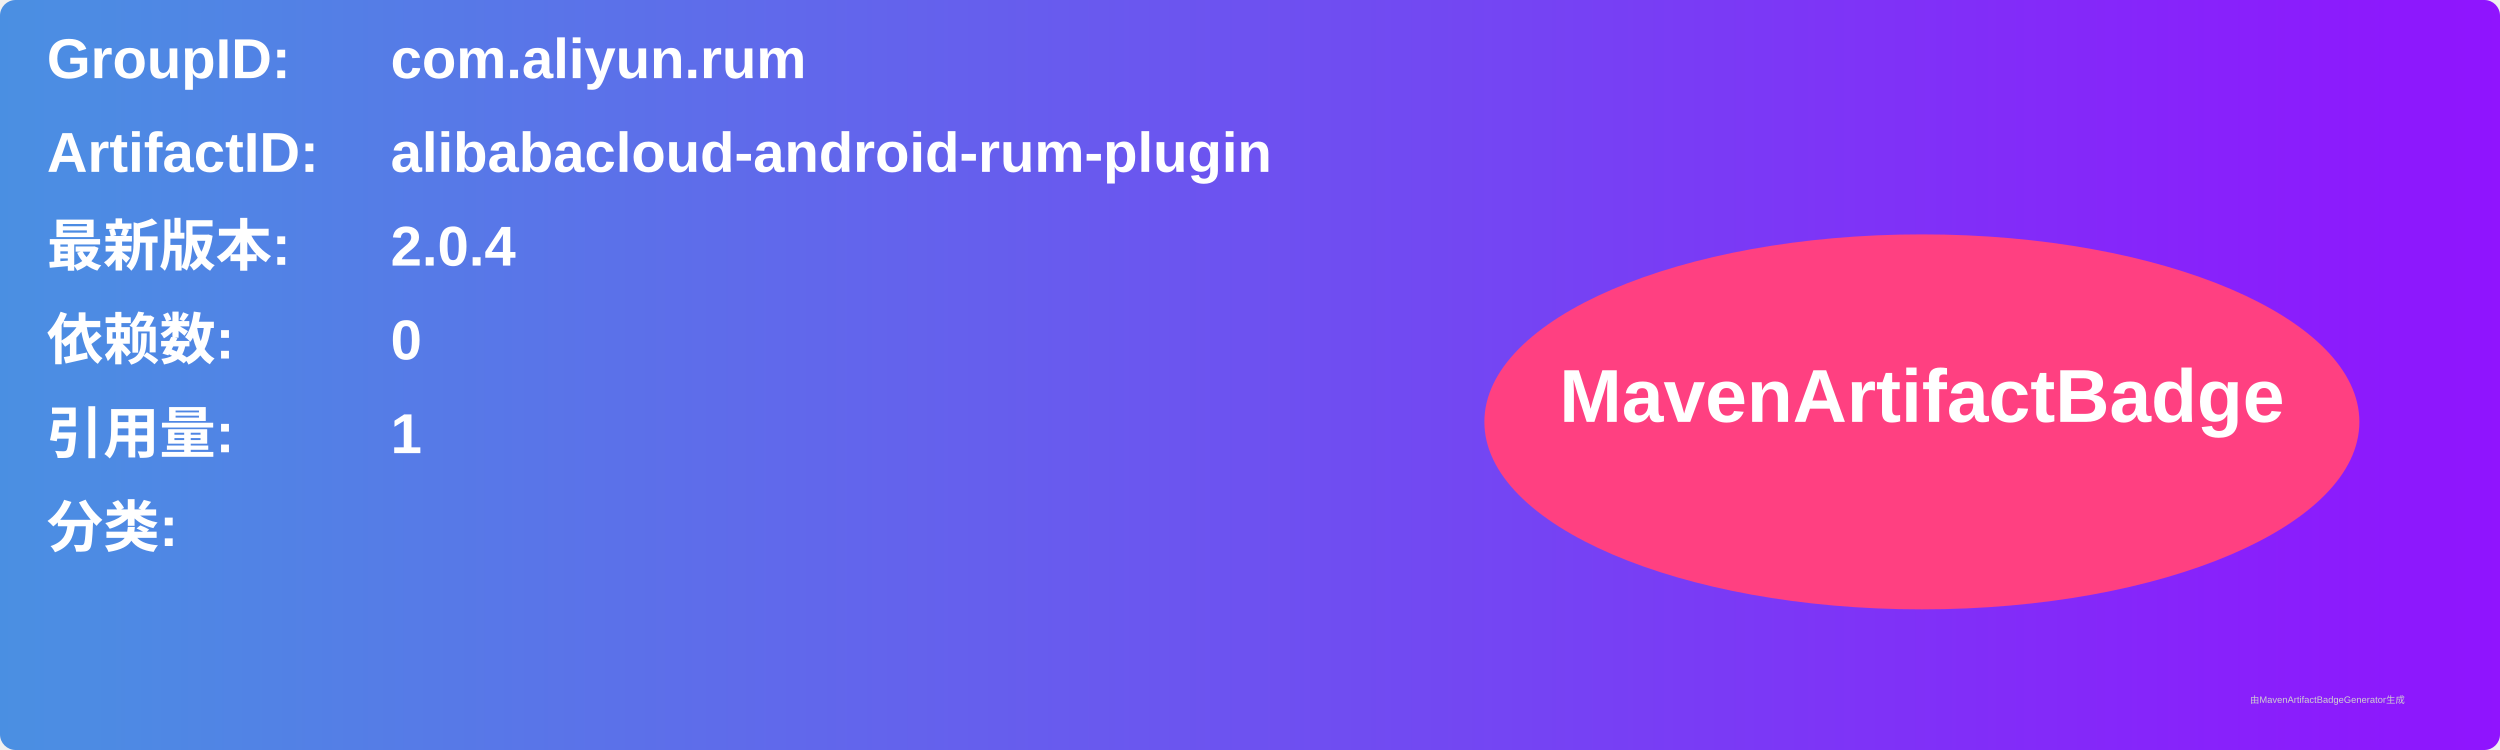
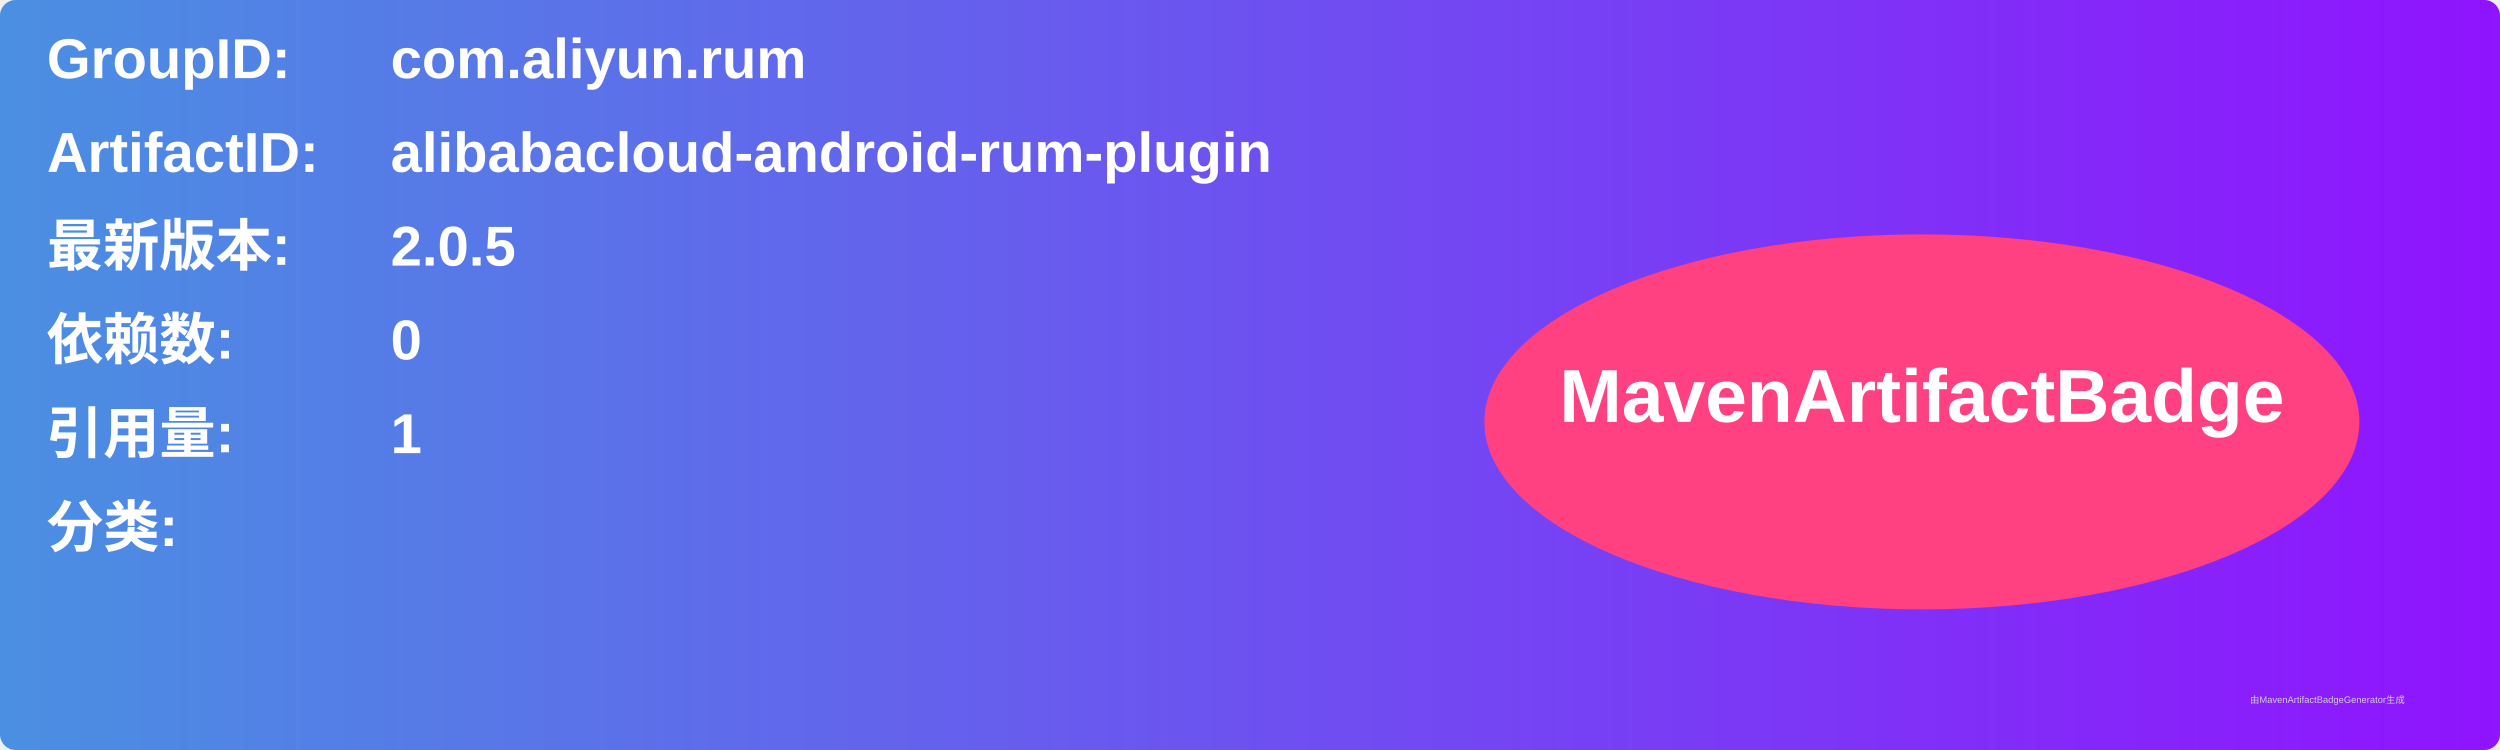
<svg xmlns="http://www.w3.org/2000/svg" width="800" height="240" viewBox="0 0 800 240">
  <linearGradient id="grad" x1="0%" y1="0%" x2="100%" y2="0%">
    <stop offset="0%" stop-color="#4a90e2" />
    <stop offset="100%" stop-color="#9013fe" />
  </linearGradient>
  <rect width="100%" height="100%" rx="5" ry="5" fill="url(#grad)" />
  <g transform="translate(15, 15)">
    <text x="0" y="10" font-family="Arial" font-size="18" fill="white" font-weight="bold" width="260">GroupID:</text>
    <text x="110" y="10" font-family="Arial" font-size="18" fill="white" font-weight="bold" width="460">com.aliyun.rum</text>
    <text x="0" y="40" font-family="Arial" font-size="18" fill="white" font-weight="bold" width="260">ArtifactID:</text>
    <text x="110" y="40" font-family="Arial" font-size="18" fill="white" font-weight="bold" width="460">alibabacloud-android-rum-plugin</text>
    <text x="0" y="70" font-family="Arial" font-size="18" fill="white" font-weight="bold">最新版本:</text>
    <text x="110" y="70" font-family="Arial" font-size="18" fill="white" font-weight="bold">
-       <tspan font-weight="bold">2.0.4</tspan>
+       <tspan font-weight="bold">2.0.5</tspan>
    </text>
    <text x="0" y="100" font-family="Arial" font-size="18" fill="white" font-weight="bold">依赖数: </text>
    <text x="110" y="100" font-family="Arial" font-size="18" fill="white">
      <tspan font-weight="bold">0</tspan>
    </text>
    <text x="0" y="130" font-family="Arial" font-size="18" fill="white" font-weight="bold">引用量: </text>
    <text x="110" y="130" font-family="Arial" font-size="18" fill="white">
      <tspan font-weight="bold">1</tspan>
    </text>
    <text x="0" y="160" font-family="Arial" font-size="18" fill="white" font-weight="bold">分类:</text>
    <text x="10" y="190" font-family="Arial" font-size="10" fill="white">
      <tspan font-weight="bold" />
    </text>
    <ellipse cx="600" cy="120" rx="140" ry="60" fill="#ff4081" />
    <text x="600" y="120" text-anchor="middle" font-family="Arial" font-size="24" fill="white" font-weight="bold">MavenArtifactBadge</text>
  </g>
  <text x="720" y="225" font-family="Arial" font-size="3" fill="#d0d0d0">由MavenArtifactBadgeGenerator生成</text>
</svg>
